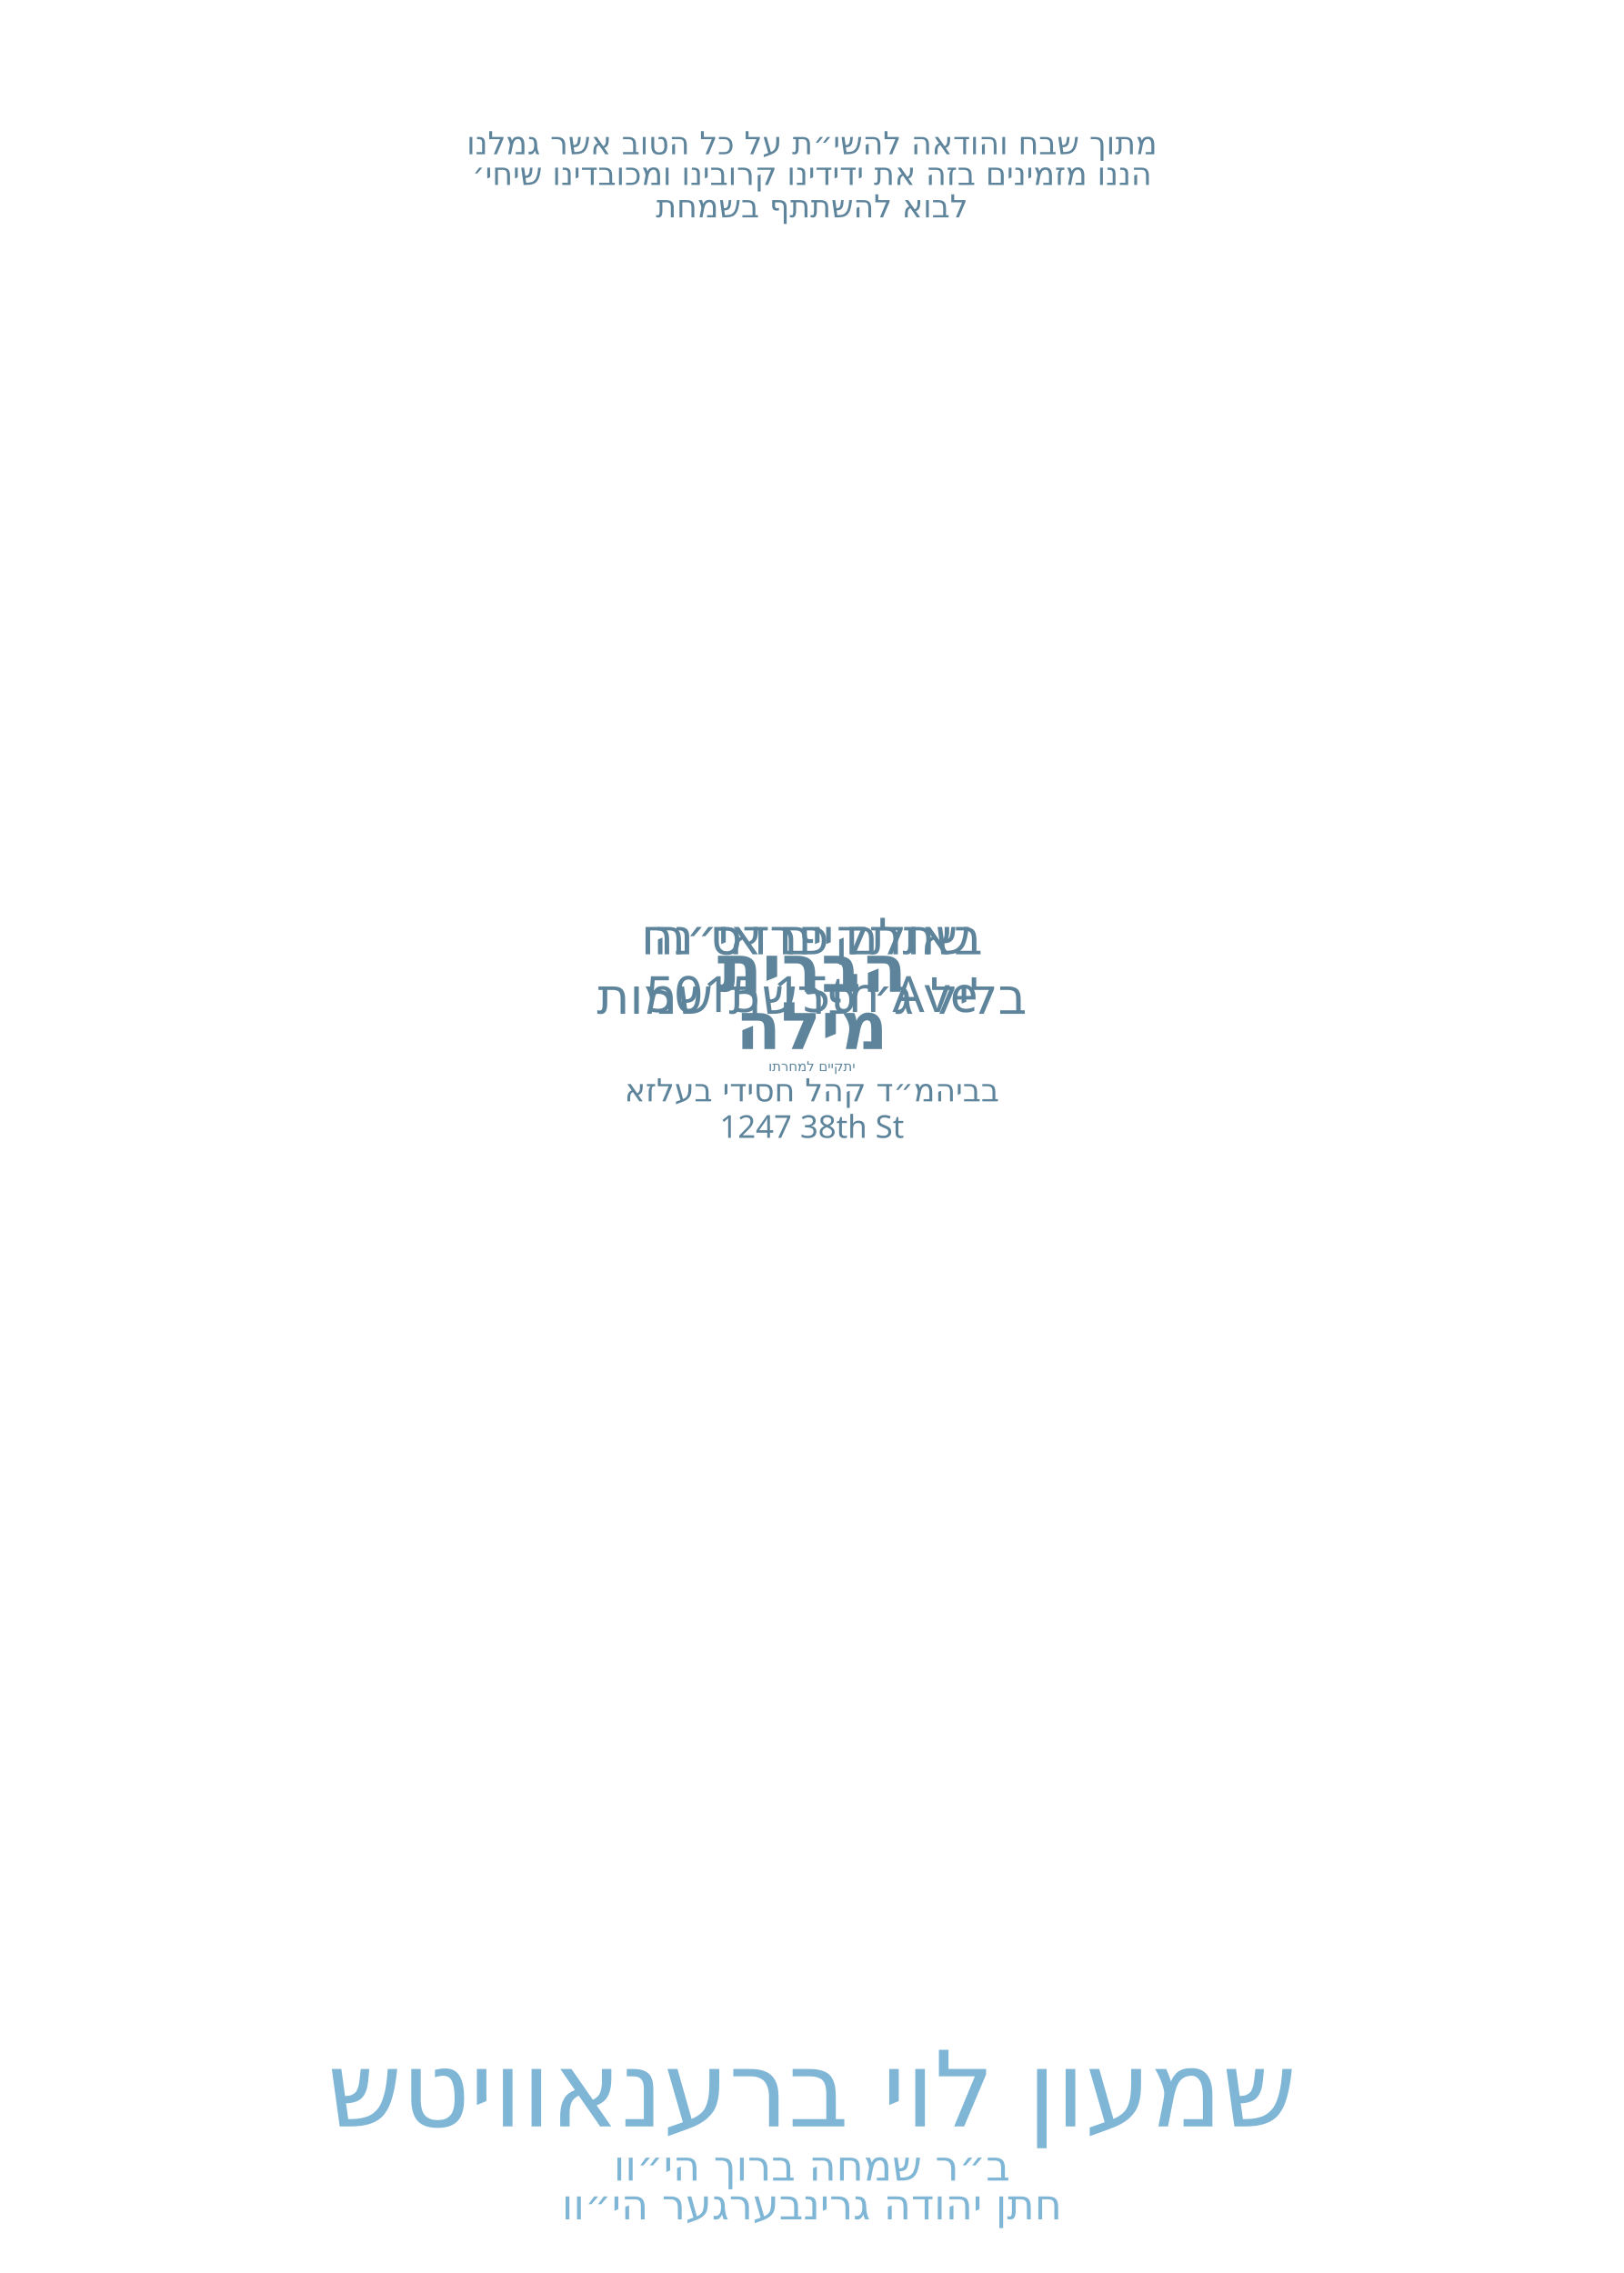
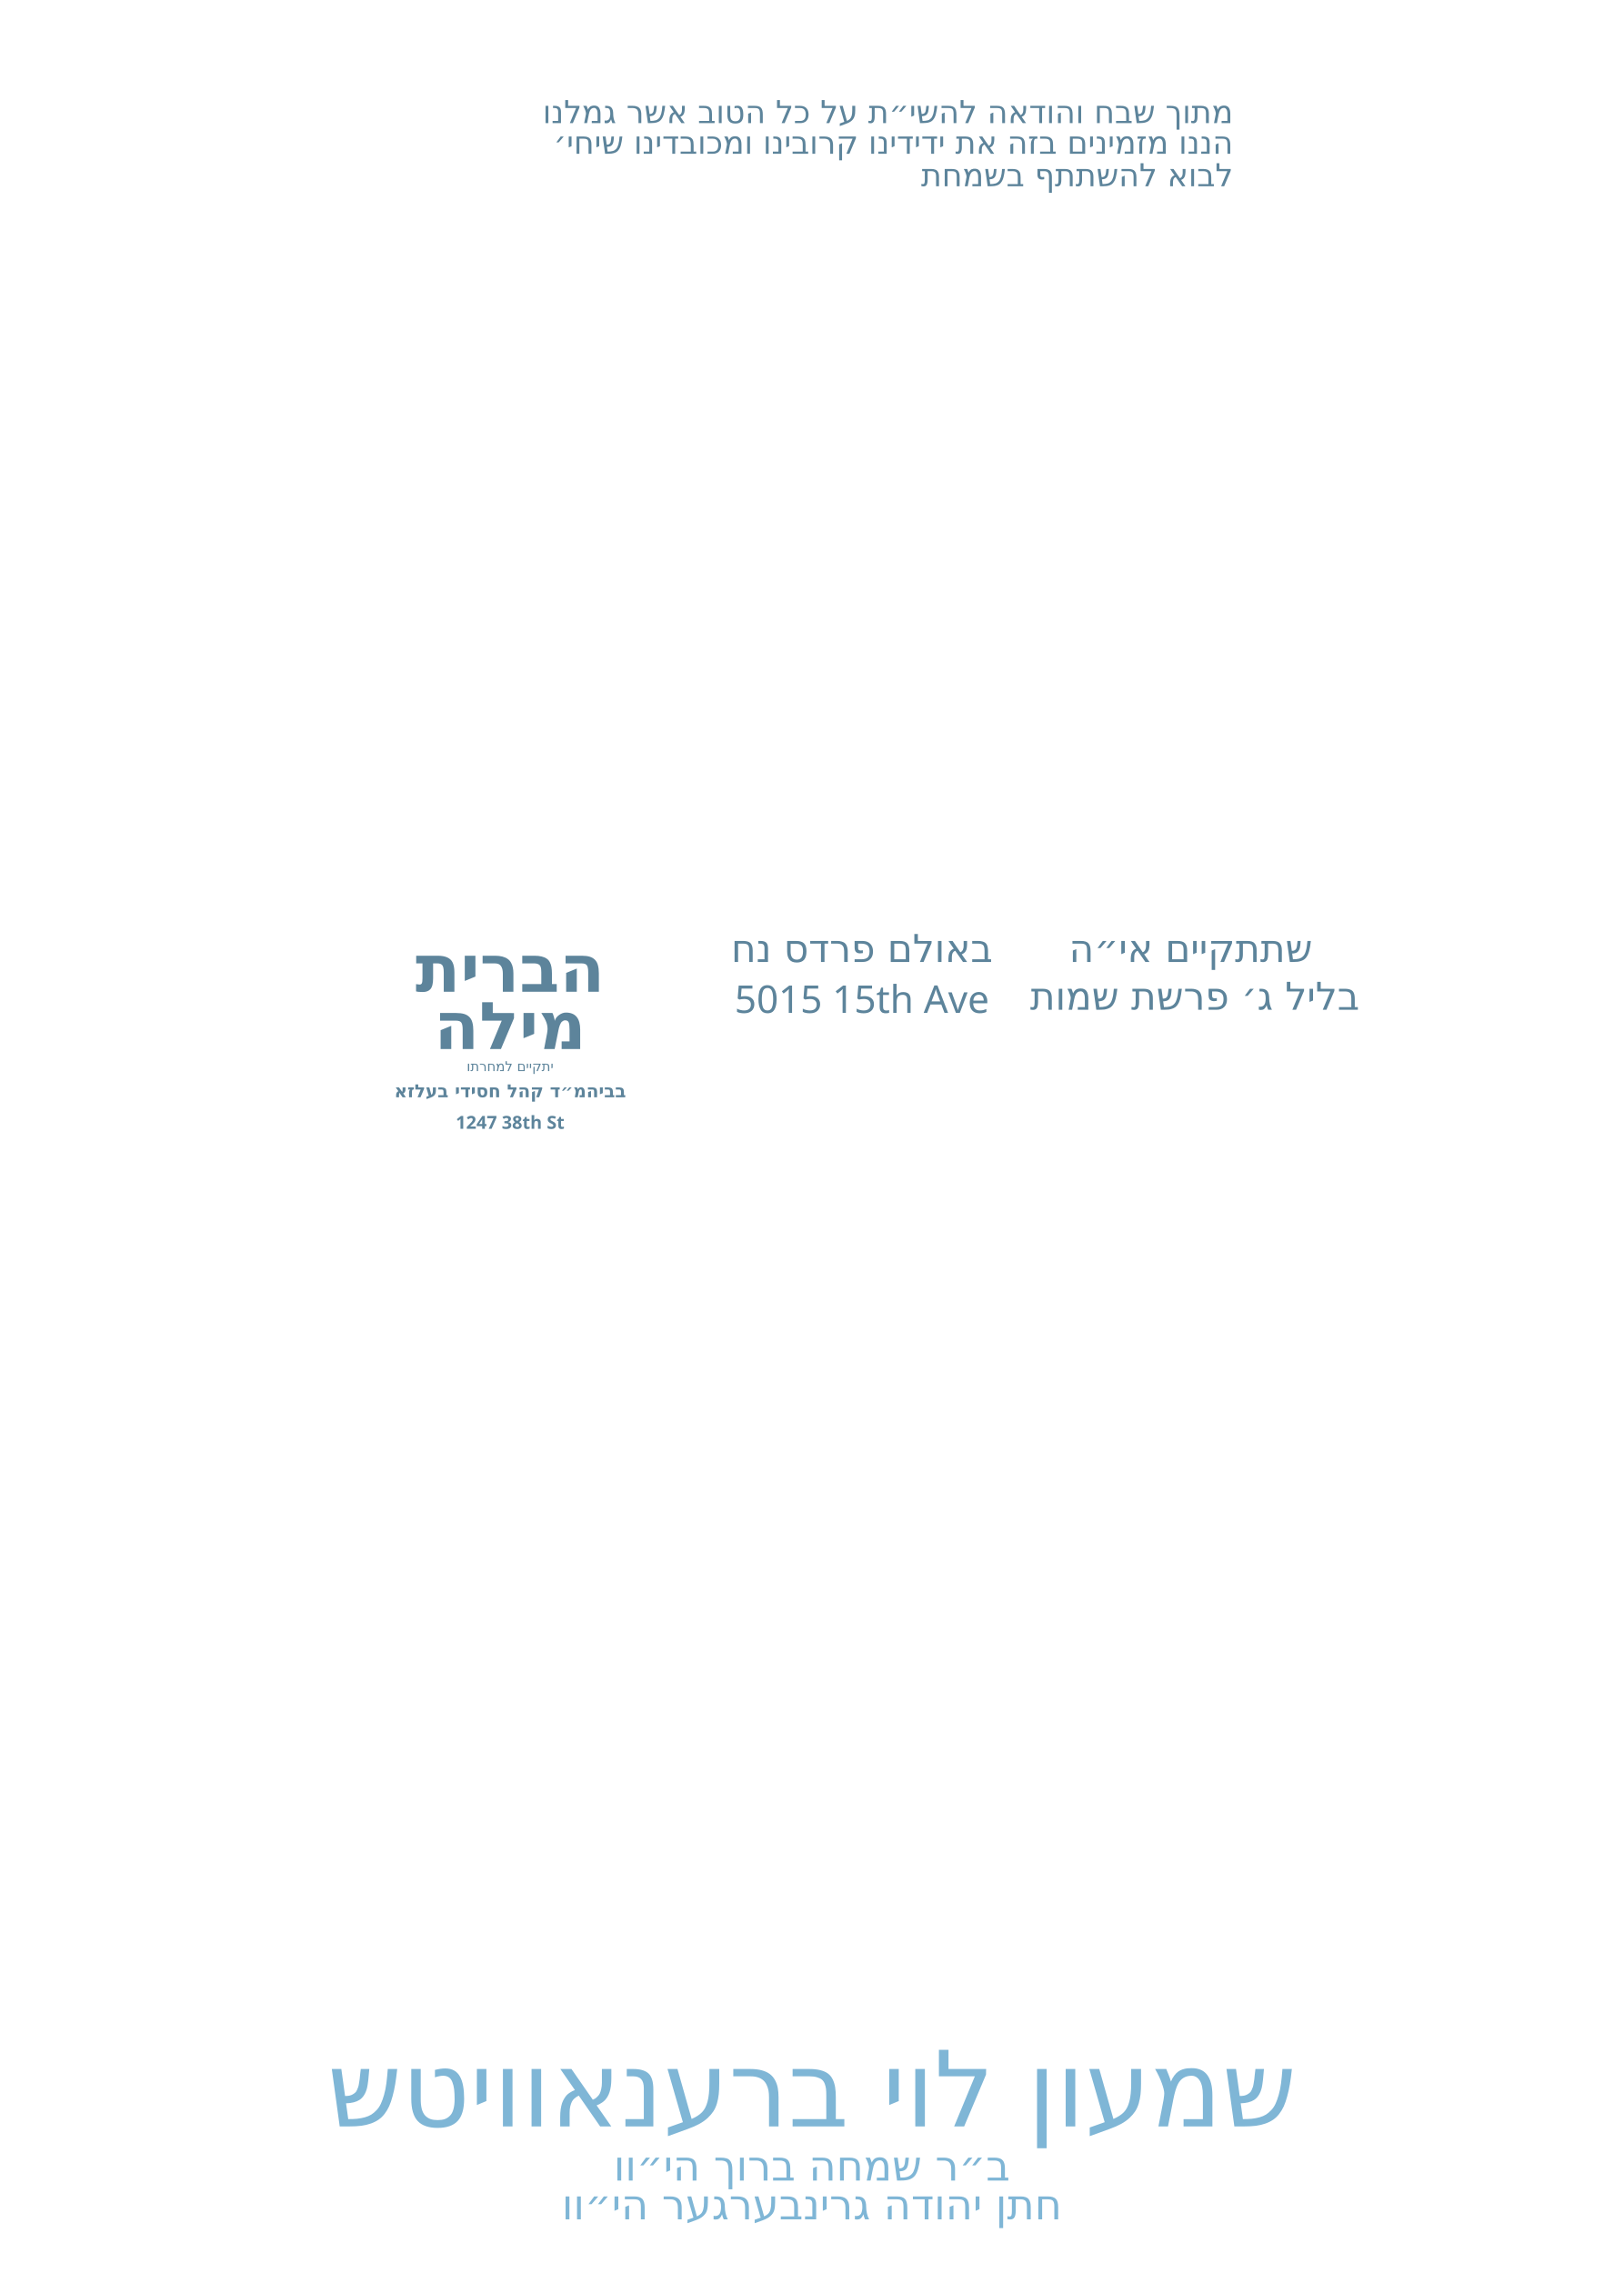
<svg xmlns="http://www.w3.org/2000/svg" id="Layer_1" data-name="Layer 1" viewBox="0 0 360 504">
  <g id="_חתן_בערל_גרינפעלד_הי_וו_" data-name="* חתן בערל גרינפעלד הי״וו ">
    <g id="line_1">
      <text transform="translate(180 492.1)" fill="#7fb6d6" font-family="Secular One" font-weight="400" font-size="9.3" text-anchor="middle">
        <tspan x="0" y="0">חתן יהודה גרינבערגער הי״וו</tspan>
      </text>
    </g>
  </g>
  <g id="_ב_ר_בנימין_משה_הי_וו_" data-name="* ב״ר בנימין משה הי״וו ">
    <g id="line_2">
      <text transform="translate(180 483.5)" fill="#7fb6d6" font-family="Secular One" font-weight="400" font-size="9.3" text-anchor="middle">
        <tspan x="0" y="0">ב״ר שמחה ברוך הי״וו</tspan>
      </text>
    </g>
  </g>
  <g id="_מרדכי_זאב_ראטה" data-name="* מרדכי זאב ראטה">
    <g id="line_3">
      <text transform="translate(180 471.5)" fill="#7fb6d6" font-family="Secular One" font-weight="400" font-size="23.3" text-anchor="middle">
        <tspan x="0" y="0">שמעון לוי ברענאוויטש</tspan>
      </text>
    </g>
  </g>
  <g id="_1247_38th_St_" data-name="1247 38th St *">
    <g id="line_4">
-       <text transform="translate(180 252.3)" fill="#5d849b" font-family="Heebo" font-weight="400" font-size="7" text-anchor="middle">
+       <text transform="translate(113.1 250.3)" fill="#5d849b" font-family="Heebo" font-weight="900" font-size="4" text-anchor="middle">
        <tspan x="0" y="0">1247 38th St</tspan>
      </text>
    </g>
  </g>
  <g id="_בביהמ_ד_קהל_חסידי_בעלזא" data-name="* בביהמ״ד קהל חסידי בעלזא">
    <g id="vachnacht_date*">
-       <text transform="translate(180 244.2)" fill="#5d849b" font-family="Heebo" font-weight="400" font-size="7" text-anchor="middle">
+       <text transform="translate(113.1 243.3)" fill="#5d849b" font-family="Heebo" font-weight="900" font-size="4" text-anchor="middle">
        <tspan x="0" y="0">בביהמ״ד קהל חסידי בעלזא</tspan>
      </text>
    </g>
  </g>
  <g id="bris_location*">
-     <text transform="translate(180 237.5)" fill="#5d849b" font-family="Heebo" font-weight="400" font-size="3" text-anchor="middle">
+     <text transform="translate(113.1 237.5)" fill="#5d849b" font-family="Heebo" font-weight="400" font-size="3" text-anchor="middle">
      <tspan x="0" y="0">יתקיים למחרתו</tspan>
    </text>
  </g>
  <g id="line_6">
-     <text transform="translate(180 219.9)" fill="#5d849b" font-family="Heebo" font-weight="700" font-size="14.6" text-anchor="middle">
+     <text transform="translate(113.1 219.9)" fill="#5d849b" font-family="Heebo" font-weight="700" font-size="14.6" text-anchor="middle">
      <tspan x="0" y="0">הברית</tspan>
    </text>
  </g>
  <g id="line_7">
-     <text transform="translate(180 232.6)" fill="#5d849b" font-family="Heebo" font-weight="700" font-size="14.6" text-anchor="middle">
+     <text transform="translate(113.1 232.6)" fill="#5d849b" font-family="Heebo" font-weight="700" font-size="14.6" text-anchor="middle">
      <tspan x="0" y="0">מילה</tspan>
    </text>
  </g>
  <g id="bris_address*">
-     <text id="_5015_15th_Ave_" data-name="5015 15th Ave *" transform="translate(180 224.4)" fill="#5d849b" font-family="Heebo" font-weight="400" font-size="11.1" text-anchor="middle">
+     <text id="_5015_15th_Ave_" data-name="5015 15th Ave *" transform="translate(191.1 224.6)" fill="#5d849b" font-family="Heebo" font-weight="400" font-size="8.5" text-anchor="middle">
      <tspan x="0" y="0">5015 15th Ave</tspan>
    </text>
  </g>
  <g id="line_5">
-     <text id="_בבאולם_פרדס_נח" data-name="* בבאולם פרדס נח" transform="translate(180 211.6)" fill="#5d849b" font-family="Heebo" font-weight="400" font-size="11.1" text-anchor="middle">
+     <text id="_בבאולם_פרדס_נח" data-name="* בבאולם פרדס נח" transform="translate(191.1 213.3)" fill="#5d849b" font-family="Heebo" font-weight="400" font-size="8.5" text-anchor="middle">
      <tspan x="0" y="0">באולם פרדס נח</tspan>
    </text>
  </g>
  <g id="_בליל_ג_פרשת_שמות" data-name=" * בליל ג׳ פרשת שמות">
    <g id="vachnacht_location*">
-       <text transform="translate(180 224.8)" fill="#5d849b" font-family="Heebo" font-weight="400" font-size="11.1" text-anchor="middle">
+       <text transform="translate(264.9 223.9)" fill="#5d849b" font-family="Heebo" font-weight="400" font-size="8.5" text-anchor="middle">
        <tspan x="0" y="0">בליל ג׳ פרשת שמות</tspan>
      </text>
    </g>
  </g>
  <g id="vachnacht_address*">
-     <text transform="translate(180 211.6)" fill="#5d849b" font-family="Heebo" font-weight="400" font-size="11.1" text-anchor="middle">
+     <text transform="translate(264 213.3)" fill="#5d849b" font-family="Heebo" font-weight="400" font-size="8.5" text-anchor="middle">
      <tspan x="0" y="0">שתתקיים אי״ה</tspan>
    </text>
  </g>
  <g id="host_name*">
-     <text transform="translate(180 48.2)" fill="#5d849b" font-family="Heebo" font-weight="400" font-size="7" text-anchor="middle">
+     <text transform="translate(273.4 41.3)" fill="#5d849b" font-family="Heebo" font-weight="400" font-size="7" text-anchor="end">
      <tspan x="0" y="0">לבוא להשתתף בשמחת</tspan>
    </text>
  </g>
  <g id="groom_father*">
-     <text transform="translate(180 41)" fill="#5d849b" font-family="Heebo" font-weight="400" font-size="7" text-anchor="middle">
+     <text transform="translate(273.4 34.1)" fill="#5d849b" font-family="Heebo" font-weight="400" font-size="7" text-anchor="end">
      <tspan x="0" y="0">הננו מזמינים בזה את ידידינו קרובינו ומכובדינו שיחי׳</tspan>
    </text>
  </g>
  <g id="groom_name*">
-     <text transform="translate(180 34.2)" fill="#5d849b" font-family="Heebo" font-weight="400" font-size="7" text-anchor="middle">
+     <text transform="translate(273.4 27.3)" fill="#5d849b" font-family="Heebo" font-weight="400" font-size="7" text-anchor="end">
      <tspan x="0" y="0">מתוך שבח והודאה להשי״ת על כל הטוב אשר גמלנו</tspan>
    </text>
  </g>
</svg>
